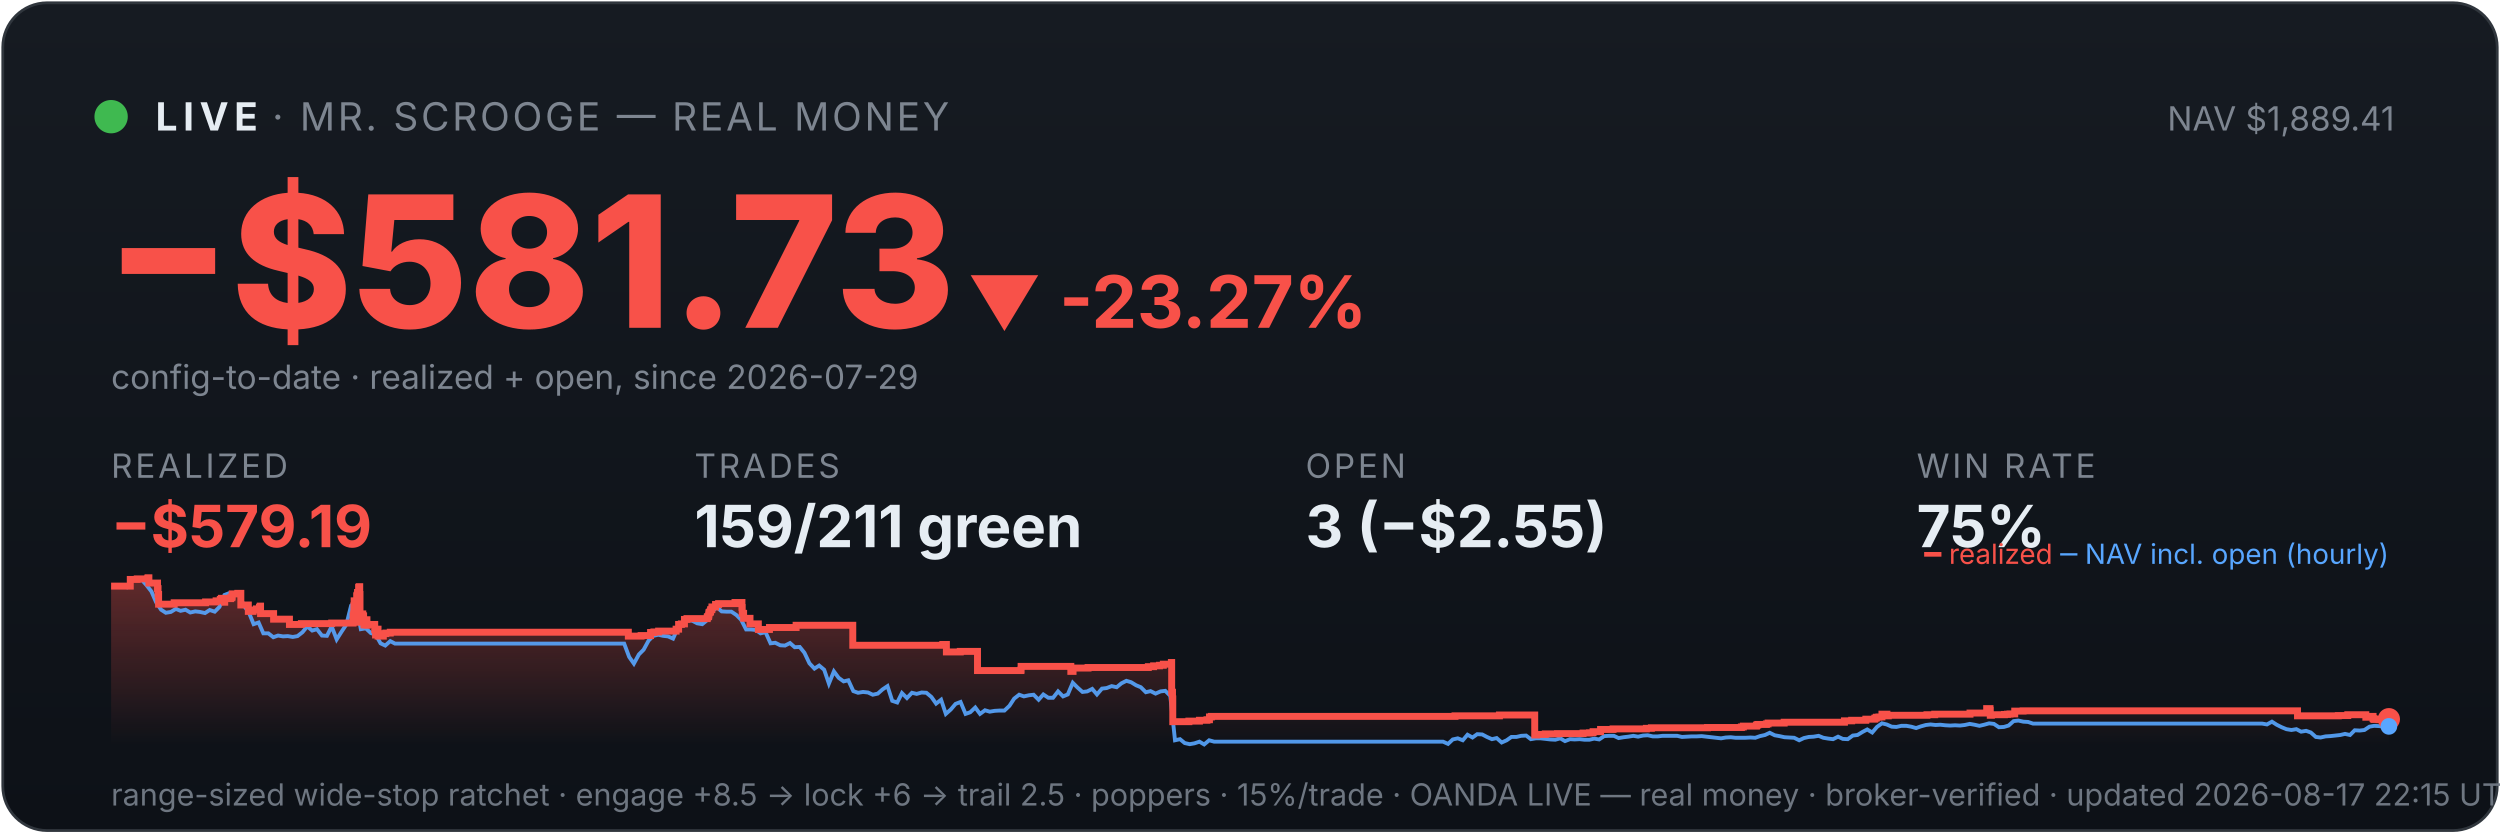
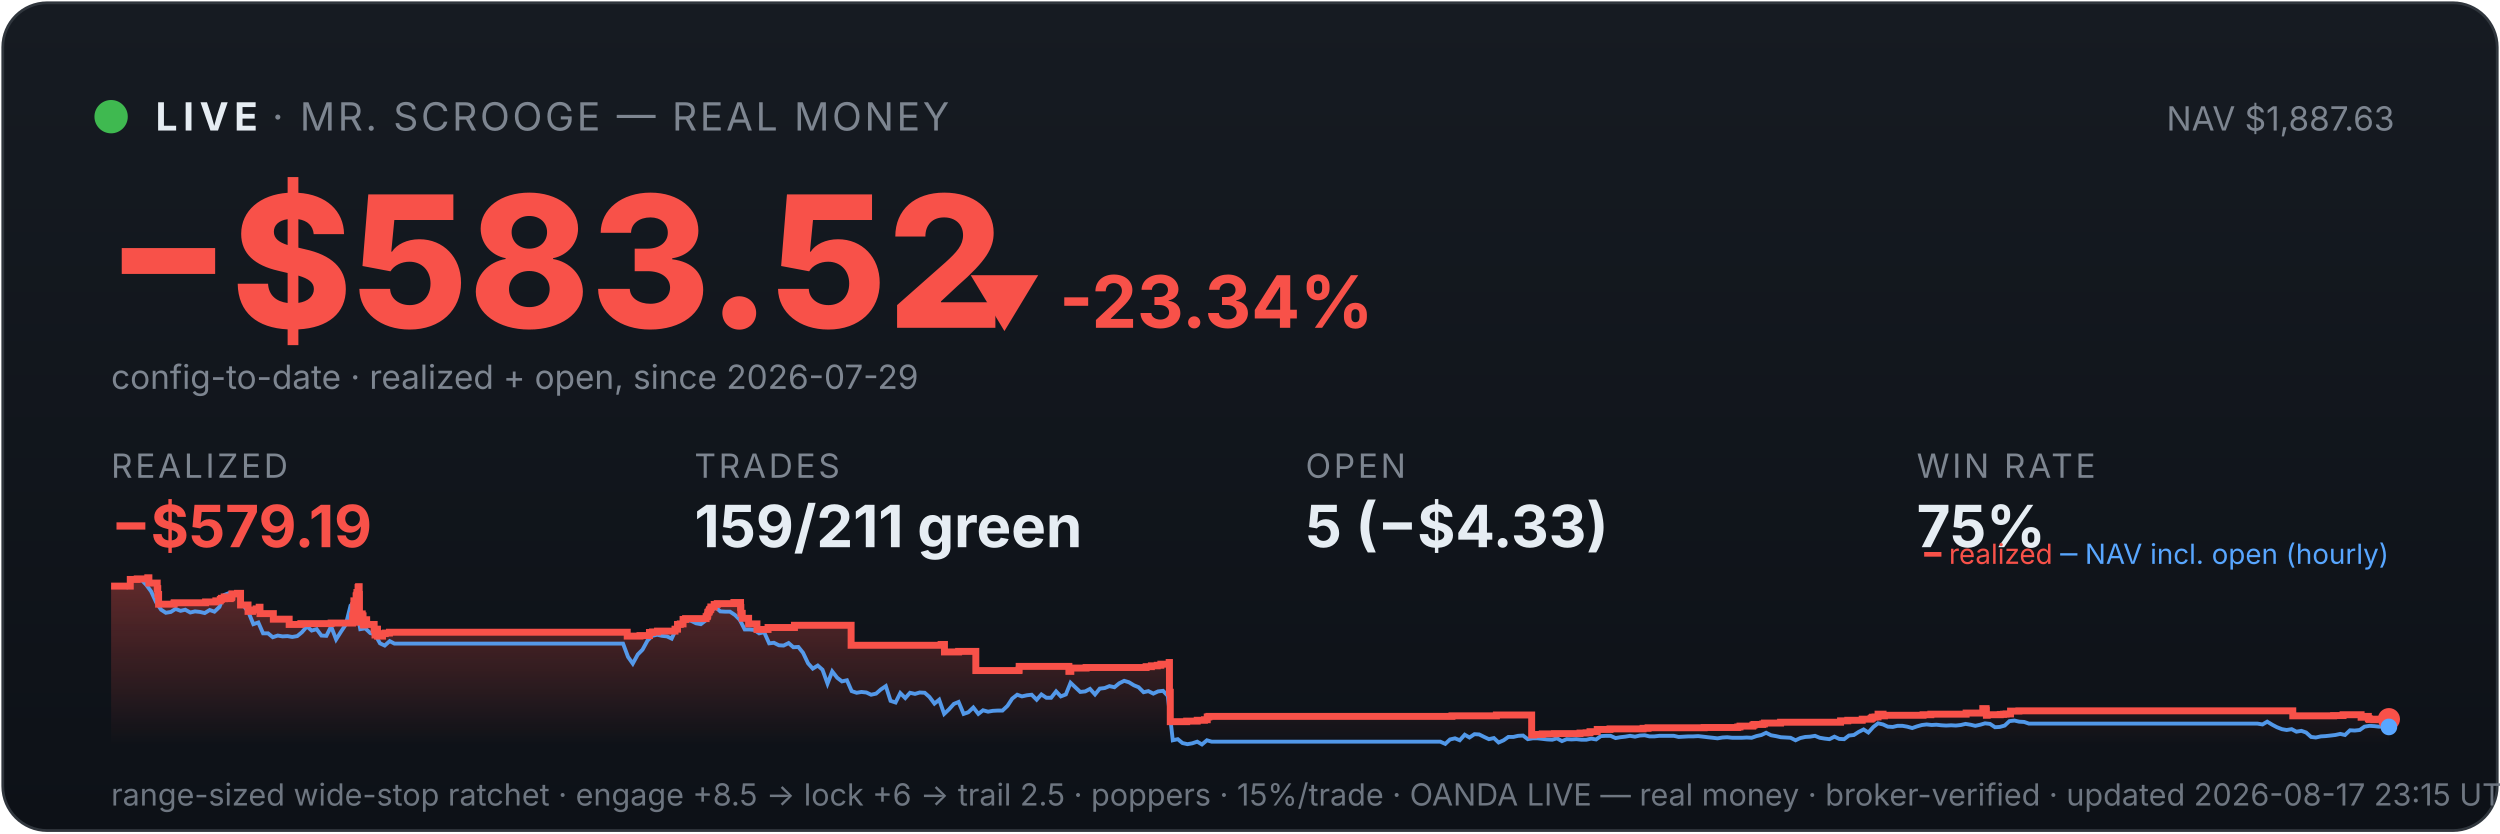
<svg xmlns="http://www.w3.org/2000/svg" viewBox="0 0 900 300" width="100%" font-family="system-ui,-apple-system,sans-serif">
  <defs>
    <linearGradient id="bg" x1="0" y1="0" x2="0" y2="1">
      <stop offset="0" stop-color="#161b22" />
      <stop offset="1" stop-color="#0d1117" />
    </linearGradient>
    <linearGradient id="fill" x1="0" y1="0" x2="0" y2="1">
      <stop offset="0" stop-color="#f85149" stop-opacity="0.35" />
      <stop offset="1" stop-color="#f85149" stop-opacity="0" />
    </linearGradient>
  </defs>
  <rect x="1" y="1" width="898" height="298" rx="16" fill="url(#bg)" stroke="#30363d" />
  <circle cx="40" cy="42" r="6" fill="#3fb950" />
  <text x="56" y="47" font-size="14" font-weight="700" fill="#e6edf3" letter-spacing="2">LIVE</text>
  <text x="98" y="47" font-size="14" fill="#7d8590" letter-spacing="1">· MR. SCROOGE — REAL MONEY</text>
-   <text x="862" y="47" font-size="12" fill="#7d8590" text-anchor="end">NAV $1,889.41</text>
-   <text x="38" y="118" font-size="66" font-weight="800" fill="#f85149">−$581.73</text>
-   <text x="348" y="118" font-size="26" font-weight="700" fill="#f85149">▼ -23.27%</text>
+   <text x="862" y="47" font-size="12" fill="#7d8590" text-anchor="end">NAV $1,887.63</text>
+   <text x="38" y="118" font-size="66" font-weight="800" fill="#f85149">−$583.52</text>
+   <text x="348" y="118" font-size="26" font-weight="700" fill="#f85149">▼ -23.34%</text>
  <text x="40" y="140" font-size="12" fill="#7d8590">config-to-date · realized + open, since 2026-07-29</text>
  <text x="40" y="172" font-family="system-ui,-apple-system,sans-serif" font-size="12" fill="#7d8590" letter-spacing="1">REALIZED</text>
  <text x="40" y="197" font-family="system-ui,-apple-system,sans-serif" font-size="21" font-weight="700" fill="#f85149">−$579.19</text>
  <text x="250" y="172" font-family="system-ui,-apple-system,sans-serif" font-size="12" fill="#7d8590" letter-spacing="1">TRADES</text>
  <text x="250" y="197" font-family="system-ui,-apple-system,sans-serif" font-size="21" font-weight="700" fill="#e6edf3">159/211 green</text>
  <text x="470" y="172" font-family="system-ui,-apple-system,sans-serif" font-size="12" fill="#7d8590" letter-spacing="1">OPEN</text>
-   <text x="470" y="197" font-family="system-ui,-apple-system,sans-serif" font-size="21" font-weight="700" fill="#e6edf3">3 (−$2.55)</text>
+   <text x="470" y="197" font-family="system-ui,-apple-system,sans-serif" font-size="21" font-weight="700" fill="#e6edf3">5 (−$4.33)</text>
  <text x="690" y="172" font-family="system-ui,-apple-system,sans-serif" font-size="12" fill="#7d8590" letter-spacing="1">WIN RATE</text>
  <text x="690" y="197" font-family="system-ui,-apple-system,sans-serif" font-size="21" font-weight="700" fill="#e6edf3">75%</text>
-   <polygon points="40,268 40.0,211.0 46.9,211.0 46.9,208.6 49.4,208.6 49.4,208.4 53.2,208.4 53.2,208.2 53.3,208.2 53.3,208.0 53.6,208.0 53.6,209.9 56.7,209.9 56.7,211.9 56.9,211.9 56.9,214.0 57.1,214.0 57.1,215.8 57.1,215.8 57.1,217.5 62.7,217.5 62.7,217.3 62.7,217.3 62.7,217.0 74.0,217.0 74.0,216.7 77.8,216.7 77.8,216.3 79.3,216.3 79.3,215.8 79.7,215.8 79.7,215.4 80.8,215.4 80.8,214.9 80.8,214.9 80.8,216.8 80.9,216.8 80.9,215.5 83.0,215.5 83.0,215.2 83.5,215.2 83.5,214.7 83.6,214.7 83.6,213.8 85.6,213.8 85.6,213.6 86.7,213.6 86.7,215.5 86.7,215.5 86.7,217.8 89.4,217.8 89.4,220.1 91.1,220.1 91.1,219.6 92.3,219.6 92.3,219.2 93.4,219.2 93.4,218.6 93.7,218.6 93.7,218.2 93.8,218.2 93.8,220.9 98.5,220.9 98.5,222.9 104.2,222.9 104.2,224.8 108.5,224.8 108.5,224.5 119.4,224.5 119.4,224.3 127.1,224.3 127.1,223.1 127.1,223.1 127.1,222.7 127.1,222.7 127.1,221.7 127.3,221.7 127.3,221.0 127.4,221.0 127.4,218.0 127.5,218.0 127.5,216.3 128.4,216.3 128.4,215.3 128.4,215.3 128.4,214.5 128.6,214.5 128.6,214.2 128.7,214.2 128.7,213.3 129.1,213.3 129.1,212.2 129.1,212.2 129.1,211.5 129.3,211.5 129.3,211.2 129.5,211.2 129.5,214.0 129.6,214.0 129.6,217.3 129.6,217.3 129.6,220.6 129.6,220.6 129.6,224.0 129.9,224.0 129.9,222.0 129.9,222.0 129.9,221.7 130.3,221.7 130.3,221.5 130.4,221.5 130.4,221.0 130.6,221.0 130.6,222.9 130.6,222.9 130.6,221.8 130.7,221.8 130.7,221.7 130.9,221.7 130.9,221.3 130.9,221.3 130.9,223.3 131.0,223.3 131.0,225.2 131.0,225.2 131.0,224.9 131.2,224.9 131.2,225.0 131.3,225.0 131.3,224.7 131.3,224.7 131.3,224.3 131.5,224.3 131.5,223.6 131.5,223.6 131.5,223.4 131.6,223.4 131.6,223.1 132.1,223.1 132.1,225.1 132.2,225.1 132.2,224.8 134.9,224.8 134.9,226.7 135.2,226.7 135.2,228.6 135.3,228.6 135.3,227.6 135.4,227.6 135.4,226.9 135.6,226.9 135.6,226.5 136.1,226.5 136.1,229.0 138.0,229.0 138.0,228.1 138.9,228.1 138.9,227.9 140.5,227.9 140.5,227.6 226.2,227.6 226.2,229.0 230.8,229.0 230.8,228.8 234.2,228.8 234.2,227.7 235.4,227.7 235.4,227.5 237.1,227.5 237.1,227.2 243.4,227.2 243.4,226.7 243.4,226.7 243.4,226.5 244.3,226.5 244.3,224.8 245.3,224.8 245.3,224.6 246.4,224.6 246.4,223.0 247.3,223.0 247.3,222.7 254.6,222.7 254.6,222.2 254.7,222.2 254.7,222.0 255.1,222.0 255.1,221.7 255.1,221.7 255.1,221.4 255.2,221.4 255.2,220.6 255.4,220.6 255.4,220.4 255.7,220.4 255.7,220.2 255.8,220.2 255.8,219.9 255.8,219.9 255.8,219.5 256.2,219.5 256.2,219.3 256.3,219.3 256.3,218.8 256.3,218.8 256.3,218.5 257.6,218.5 257.6,218.3 257.6,218.3 257.6,217.8 257.6,217.8 257.6,217.6 258.7,217.6 258.7,217.3 264.6,217.3 264.6,216.9 267.1,216.9 267.1,218.9 267.1,218.9 267.1,218.7 267.2,218.7 267.2,220.8 267.7,220.8 267.7,222.6 270.0,222.6 270.0,224.6 273.0,224.6 273.0,226.6 277.0,226.6 277.0,225.9 286.6,225.9 286.6,225.1 307.0,225.1 307.0,232.3 339.4,232.3 339.4,232.0 340.7,232.0 340.7,234.7 345.7,234.7 345.7,234.5 351.9,234.5 351.9,241.4 367.5,241.4 367.5,241.2 367.6,241.2 367.6,239.9 385.5,239.9 385.5,241.7 386.3,241.7 386.3,240.5 391.7,240.5 391.7,240.3 413.4,240.3 413.4,240.0 415.3,240.0 415.3,239.7 417.4,239.7 417.4,239.5 418.8,239.5 418.8,239.1 421.7,239.1 421.7,238.5 421.8,238.5 421.8,241.1 421.8,241.1 421.8,249.2 422.1,249.2 422.1,251.6 422.2,251.6 422.2,259.8 428.0,259.8 428.0,259.6 431.8,259.6 431.8,259.3 434.5,259.3 434.5,259.1 435.4,259.1 435.4,258.5 435.4,258.5 435.4,258.1 436.1,258.1 436.1,257.9 523.8,257.9 523.8,257.7 539.8,257.7 539.8,257.4 552.5,257.4 552.5,261.9 552.5,261.9 552.5,262.5 552.5,262.5 552.5,263.2 552.5,263.2 552.5,263.5 552.5,263.5 552.5,263.6 552.5,263.6 552.5,264.6 553.2,264.6 553.2,264.4 556.3,264.4 556.3,264.2 560.7,264.2 560.7,264.1 569.9,264.1 569.9,263.9 572.2,263.9 572.2,263.8 573.5,263.8 573.5,263.4 576.2,263.4 576.2,262.6 580.7,262.6 580.7,262.5 580.7,262.5 580.7,262.4 592.7,262.4 592.7,262.2 594.5,262.2 594.5,262.0 614.7,262.0 614.7,261.9 626.9,261.9 626.9,261.7 627.6,261.7 627.6,261.4 632.3,261.4 632.3,261.2 632.4,261.2 632.4,261.0 632.8,261.0 632.8,260.8 635.9,260.8 635.9,260.6 636.5,260.6 636.5,260.3 642.3,260.3 642.3,260.0 664.0,260.0 664.0,259.5 666.6,259.5 666.6,259.3 671.7,259.3 671.7,258.9 674.8,258.9 674.8,258.8 675.0,258.8 675.0,258.5 675.5,258.5 675.5,258.2 676.4,258.2 676.4,258.1 677.5,258.1 677.5,257.4 677.5,257.4 677.5,257.1 679.3,257.1 679.3,257.7 679.8,257.7 679.8,257.5 693.7,257.5 693.7,257.3 696.5,257.3 696.5,257.1 709.2,257.1 709.2,256.7 715.2,256.7 715.2,256.1 715.2,256.1 715.2,255.5 715.2,255.5 715.2,255.1 716.4,255.1 716.4,255.7 716.5,255.7 716.5,257.5 716.9,257.5 716.9,257.4 716.9,257.4 716.9,257.3 721.6,257.3 721.6,257.2 722.3,257.2 722.3,257.2 722.7,257.2 722.7,257.1 723.6,257.1 723.6,257.0 725.3,257.0 725.3,256.4 725.3,256.4 725.3,256.3 725.3,256.3 725.3,256.1 725.3,256.1 725.3,256.0 725.3,256.0 725.3,256.0 728.3,256.0 728.3,255.9 827.1,255.9 827.1,257.7 838.9,257.7 838.9,257.7 841.8,257.7 841.8,257.6 845.2,257.6 845.2,257.3 851.7,257.3 851.7,258.2 852.1,258.2 852.1,258.1 853.0,258.1 853.0,257.9 854.3,257.9 854.3,258.7 854.6,258.7 854.6,259.0 856.4,259.0 856.4,259.1 856.8,259.1 856.8,259.0 856.8,259.0 856.8,258.9 860.0,258.9 860.0,258.9 860,268" fill="url(#fill)" />
-   <polyline points="40.4,211.0 40.4,211.0 42.2,211.0 42.5,211.0 43.9,211.1 45.7,211.4 47.5,208.7 49.2,208.2 51.0,208.7 52.7,210.6 54.5,212.9 56.2,216.8 58.0,219.5 59.7,220.6 61.5,220.3 63.3,219.2 65.0,219.9 66.8,219.5 68.5,220.5 70.3,220.1 72.0,220.3 73.8,220.7 75.5,219.6 77.3,220.2 79.0,218.5 80.8,214.2 82.6,213.5 84.3,214.3 86.1,214.1 87.8,218.0 89.6,220.5 91.3,224.7 93.1,224.1 94.8,228.0 96.6,228.0 98.4,229.4 100.1,228.8 101.9,229.1 103.6,229.0 105.4,229.3 107.1,229.0 108.9,227.6 110.6,225.5 112.4,227.0 114.1,226.5 115.9,228.8 117.7,228.9 119.4,225.5 121.2,230.2 122.9,227.5 124.7,224.8 126.4,218.0 127.7,216.8 128.2,217.5 129.9,226.5 131.7,226.2 133.5,227.9 135.2,228.4 137.0,231.6 138.7,232.4 140.5,230.8 142.2,231.7 144.0,231.7 145.7,231.7 147.5,231.7 149.2,231.7 151.0,231.7 152.8,231.7 154.5,231.7 156.3,231.7 158.0,231.7 159.8,231.7 161.5,231.7 163.3,231.7 165.0,231.7 166.8,231.7 168.6,231.7 170.3,231.7 172.1,231.7 173.8,231.7 175.6,231.7 177.3,231.7 179.1,231.7 180.8,231.7 182.6,231.7 184.3,231.7 186.1,231.7 187.9,231.7 189.6,231.7 191.4,231.7 193.1,231.7 194.9,231.7 196.6,231.7 198.4,231.7 200.1,231.7 201.9,231.7 203.6,231.7 205.4,231.7 207.2,231.7 208.9,231.7 210.7,231.7 212.4,231.7 214.2,231.7 215.9,231.7 217.7,231.7 219.4,231.7 221.2,231.7 223.0,231.7 224.7,231.7 226.5,236.5 228.2,238.9 230.0,235.6 231.7,233.9 233.5,230.6 235.2,228.9 237.0,228.5 238.7,228.9 240.5,229.1 242.3,229.9 244.0,226.1 245.8,223.9 247.5,223.2 249.3,223.5 251.0,224.4 252.8,224.7 254.5,223.3 256.3,220.1 258.1,218.6 259.8,220.1 261.6,220.2 263.3,220.2 265.1,221.4 266.8,223.1 268.6,226.6 270.3,226.6 272.1,226.8 273.8,228.0 275.6,227.6 277.4,231.6 279.1,231.4 280.9,232.3 282.6,232.4 284.4,231.5 286.1,233.0 287.9,232.9 289.6,235.0 291.4,238.8 293.2,240.7 294.9,239.6 296.7,241.1 298.4,246.1 300.2,241.7 301.9,244.0 303.7,245.3 305.4,244.9 307.2,248.8 308.9,249.4 310.7,249.1 312.5,249.3 314.2,250.1 316.0,249.7 317.7,248.2 319.5,247.0 321.2,252.3 323.0,252.9 324.7,249.5 326.5,251.3 328.3,249.4 330.0,249.8 331.8,249.3 333.5,249.4 335.3,250.9 337.0,253.3 338.8,251.9 340.5,257.0 342.3,255.4 344.0,253.4 345.8,252.7 347.6,257.0 349.3,256.4 351.1,254.7 352.8,257.0 354.6,255.7 356.3,256.2 358.1,255.9 359.8,255.8 361.6,255.8 363.4,254.1 365.1,251.5 366.9,250.1 368.6,250.7 370.4,250.3 372.1,250.1 373.9,251.9 375.6,250.0 377.4,251.2 379.1,251.2 380.9,248.9 382.7,250.7 384.4,250.0 386.2,245.8 387.9,247.5 389.7,249.1 391.4,248.9 393.2,248.0 394.9,250.0 396.7,247.9 398.4,247.7 400.2,247.0 402.0,247.4 403.7,246.0 405.5,245.1 407.2,245.6 409.0,246.7 410.7,247.4 412.5,249.2 414.2,248.8 416.0,249.7 417.8,248.9 419.5,248.7 421.3,250.5 423.0,266.5 424.8,266.1 426.5,267.5 428.3,267.9 430.0,267.6 431.8,267.0 433.5,268.0 435.3,266.5 437.1,267.0 438.8,267.0 440.6,267.0 442.3,267.0 444.1,267.0 445.8,267.0 447.6,267.0 449.3,267.0 451.1,267.0 452.9,267.0 454.6,267.0 456.4,267.0 458.1,267.0 459.9,267.0 461.6,267.0 463.4,267.0 465.1,267.0 466.9,267.0 468.6,267.0 470.4,267.0 472.2,267.0 473.9,267.0 475.7,267.0 477.4,267.0 479.2,267.0 480.9,267.0 482.7,267.0 484.4,267.0 486.2,267.0 488.0,267.0 489.7,267.0 491.5,267.0 493.2,267.0 495.0,267.0 496.7,267.0 498.5,267.0 500.2,267.0 502.0,267.0 503.7,267.0 505.5,267.0 507.3,267.0 509.0,267.0 510.8,267.0 512.5,267.0 514.3,267.0 516.0,267.0 517.8,267.0 519.5,267.0 521.3,267.8 523.0,266.2 524.8,265.8 526.6,266.5 528.3,264.5 530.1,265.5 531.8,264.3 533.6,264.4 535.3,265.3 537.1,266.1 538.8,265.7 540.6,267.3 542.4,266.5 544.1,265.3 545.9,265.3 547.6,264.9 549.4,264.8 551.1,266.1 552.9,265.8 554.6,265.8 556.4,266.0 558.1,266.2 559.9,266.3 561.7,265.8 563.4,266.8 565.2,266.1 566.9,266.2 568.7,266.1 570.4,266.3 572.2,266.3 573.9,265.9 575.7,266.2 577.5,265.0 579.2,264.9 581.0,264.9 582.7,265.7 584.5,265.4 586.2,265.2 588.0,264.9 589.7,265.2 591.5,264.8 593.2,264.7 595.0,265.1 596.8,265.1 598.5,264.9 600.3,264.9 602.0,264.9 603.8,264.9 605.5,265.3 607.3,265.2 609.0,265.1 610.8,265.1 612.6,265.0 614.3,265.2 616.1,265.4 617.8,265.6 619.6,265.8 621.3,265.5 623.1,265.4 624.8,265.6 626.6,265.6 628.3,265.6 630.1,265.5 631.9,265.6 633.6,265.0 635.4,264.6 637.1,263.8 638.9,264.7 640.6,265.0 642.4,265.4 644.1,265.5 645.9,265.6 647.7,266.5 649.4,265.7 651.2,265.3 652.9,265.2 654.7,264.9 656.4,265.6 658.2,265.9 659.9,266.1 661.7,265.2 663.4,266.0 665.2,266.1 667.0,264.8 668.7,264.6 670.5,263.5 672.2,262.6 674.0,263.7 675.7,261.7 677.5,260.4 679.2,260.8 681.0,261.6 682.7,261.7 684.5,261.3 686.3,261.3 688.0,261.6 689.8,262.1 691.5,261.5 693.3,261.0 695.0,260.8 696.8,261.0 698.5,260.9 700.3,261.1 702.1,261.2 703.8,261.1 705.6,261.2 707.3,261.0 709.1,260.6 710.8,260.9 712.6,261.3 714.3,260.9 716.1,260.4 717.8,260.6 719.6,261.8 721.4,261.7 723.1,261.2 724.9,259.6 726.6,259.4 728.4,259.8 730.1,259.9 731.9,260.5 733.6,260.5 735.4,260.5 737.2,260.5 738.9,260.5 740.7,260.5 742.4,260.5 744.2,260.5 745.9,260.5 747.7,260.5 749.4,260.5 751.2,260.5 752.9,260.5 754.7,260.5 756.5,260.5 758.2,260.5 760.0,260.5 761.7,260.5 763.5,260.5 765.2,260.5 767.0,260.5 768.7,260.5 770.5,260.5 772.3,260.5 774.0,260.5 775.8,260.5 777.5,260.5 779.3,260.5 781.0,260.5 782.8,260.5 784.5,260.5 786.3,260.5 788.0,260.5 789.8,260.5 791.6,260.5 793.3,260.5 795.1,260.5 796.8,260.5 798.6,260.5 800.3,260.5 802.1,260.5 803.8,260.5 805.6,260.5 807.4,260.5 809.1,260.5 810.9,260.5 812.6,260.5 814.4,260.5 816.1,260.8 817.9,259.8 819.6,260.9 821.4,261.8 823.1,262.5 824.9,262.8 826.7,262.5 828.4,263.4 830.2,263.1 831.9,263.7 833.7,265.3 835.4,265.5 837.2,265.1 838.9,265.0 840.7,264.8 842.5,264.6 844.2,264.2 846.0,264.6 847.7,262.9 849.5,263.0 851.2,262.8 853.0,261.6 854.7,261.3 856.5,261.4 858.2,261.6 860.0,261.5" fill="none" stroke="#58a6ff" stroke-width="1.4" opacity="0.9" />
-   <polyline points="40.0,211.0 46.9,211.0 46.9,208.6 49.4,208.6 49.4,208.4 53.2,208.4 53.2,208.2 53.3,208.2 53.3,208.0 53.6,208.0 53.6,209.9 56.7,209.9 56.7,211.9 56.9,211.9 56.9,214.0 57.1,214.0 57.1,215.8 57.1,215.8 57.1,217.5 62.7,217.5 62.7,217.3 62.7,217.3 62.7,217.0 74.0,217.0 74.0,216.7 77.8,216.7 77.8,216.3 79.3,216.3 79.3,215.8 79.7,215.8 79.7,215.4 80.8,215.4 80.8,214.9 80.8,214.9 80.8,216.8 80.9,216.8 80.9,215.5 83.0,215.5 83.0,215.2 83.5,215.2 83.5,214.7 83.6,214.7 83.6,213.8 85.6,213.8 85.6,213.6 86.7,213.6 86.7,215.5 86.7,215.5 86.7,217.8 89.4,217.8 89.4,220.1 91.1,220.1 91.1,219.6 92.3,219.6 92.3,219.2 93.4,219.2 93.4,218.6 93.7,218.6 93.7,218.2 93.8,218.2 93.8,220.9 98.5,220.9 98.5,222.9 104.2,222.9 104.2,224.8 108.5,224.8 108.5,224.5 119.4,224.5 119.4,224.3 127.1,224.3 127.1,223.1 127.1,223.1 127.1,222.7 127.1,222.7 127.1,221.7 127.3,221.7 127.3,221.0 127.4,221.0 127.4,218.0 127.5,218.0 127.5,216.3 128.4,216.3 128.4,215.3 128.4,215.3 128.4,214.5 128.6,214.5 128.6,214.2 128.7,214.2 128.7,213.3 129.1,213.3 129.1,212.2 129.1,212.2 129.1,211.5 129.3,211.5 129.3,211.2 129.5,211.2 129.5,214.0 129.6,214.0 129.6,217.3 129.6,217.3 129.6,220.6 129.6,220.6 129.6,224.0 129.9,224.0 129.9,222.0 129.9,222.0 129.9,221.7 130.3,221.7 130.3,221.5 130.4,221.5 130.4,221.0 130.6,221.0 130.6,222.9 130.6,222.9 130.6,221.8 130.7,221.8 130.7,221.7 130.9,221.7 130.9,221.3 130.9,221.3 130.9,223.3 131.0,223.3 131.0,225.2 131.0,225.2 131.0,224.9 131.2,224.9 131.2,225.0 131.3,225.0 131.3,224.7 131.3,224.7 131.3,224.3 131.5,224.3 131.5,223.6 131.5,223.6 131.5,223.4 131.6,223.4 131.6,223.1 132.1,223.1 132.1,225.1 132.2,225.1 132.2,224.8 134.9,224.8 134.9,226.7 135.2,226.7 135.2,228.6 135.3,228.6 135.3,227.6 135.4,227.6 135.4,226.9 135.6,226.9 135.6,226.5 136.1,226.5 136.1,229.0 138.0,229.0 138.0,228.1 138.9,228.1 138.9,227.9 140.5,227.9 140.5,227.6 226.2,227.6 226.2,229.0 230.8,229.0 230.8,228.8 234.2,228.8 234.2,227.7 235.4,227.7 235.4,227.5 237.1,227.5 237.1,227.2 243.4,227.2 243.4,226.7 243.4,226.7 243.4,226.5 244.3,226.5 244.3,224.8 245.3,224.8 245.3,224.6 246.4,224.6 246.4,223.0 247.3,223.0 247.3,222.7 254.6,222.7 254.6,222.2 254.7,222.2 254.7,222.0 255.1,222.0 255.1,221.7 255.1,221.7 255.1,221.4 255.2,221.4 255.2,220.6 255.4,220.6 255.4,220.4 255.7,220.4 255.7,220.2 255.8,220.2 255.8,219.9 255.8,219.9 255.8,219.5 256.2,219.5 256.2,219.3 256.3,219.3 256.3,218.8 256.3,218.8 256.3,218.5 257.6,218.5 257.6,218.3 257.6,218.3 257.6,217.8 257.6,217.8 257.6,217.6 258.7,217.6 258.7,217.3 264.6,217.3 264.6,216.9 267.1,216.9 267.1,218.9 267.1,218.9 267.1,218.7 267.2,218.7 267.2,220.8 267.7,220.8 267.7,222.6 270.0,222.6 270.0,224.6 273.0,224.6 273.0,226.6 277.0,226.6 277.0,225.9 286.6,225.9 286.6,225.1 307.0,225.1 307.0,232.3 339.4,232.3 339.4,232.0 340.7,232.0 340.7,234.7 345.7,234.7 345.7,234.5 351.9,234.5 351.9,241.4 367.5,241.4 367.5,241.2 367.6,241.2 367.6,239.9 385.5,239.9 385.5,241.7 386.3,241.7 386.3,240.5 391.7,240.5 391.7,240.3 413.4,240.3 413.4,240.0 415.3,240.0 415.3,239.7 417.4,239.7 417.4,239.5 418.8,239.5 418.8,239.1 421.7,239.1 421.7,238.5 421.8,238.5 421.8,241.1 421.8,241.1 421.8,249.2 422.1,249.2 422.1,251.6 422.2,251.6 422.2,259.8 428.0,259.8 428.0,259.6 431.8,259.6 431.8,259.3 434.5,259.3 434.5,259.1 435.4,259.1 435.4,258.5 435.4,258.5 435.4,258.1 436.1,258.1 436.1,257.9 523.8,257.9 523.8,257.7 539.8,257.7 539.8,257.4 552.5,257.4 552.5,261.9 552.5,261.9 552.5,262.5 552.5,262.5 552.5,263.2 552.5,263.2 552.5,263.5 552.5,263.5 552.5,263.6 552.5,263.6 552.5,264.6 553.2,264.6 553.2,264.4 556.3,264.4 556.3,264.2 560.7,264.2 560.7,264.1 569.9,264.1 569.9,263.9 572.2,263.9 572.2,263.8 573.5,263.8 573.5,263.4 576.2,263.4 576.2,262.6 580.7,262.6 580.7,262.5 580.7,262.5 580.7,262.4 592.7,262.4 592.7,262.2 594.5,262.2 594.5,262.0 614.7,262.0 614.7,261.9 626.9,261.9 626.9,261.7 627.6,261.7 627.6,261.4 632.3,261.4 632.3,261.2 632.4,261.2 632.4,261.0 632.8,261.0 632.8,260.8 635.9,260.8 635.9,260.6 636.5,260.6 636.5,260.3 642.3,260.3 642.3,260.0 664.0,260.0 664.0,259.5 666.6,259.5 666.6,259.3 671.7,259.3 671.7,258.9 674.8,258.9 674.8,258.8 675.0,258.8 675.0,258.5 675.5,258.5 675.5,258.2 676.4,258.2 676.4,258.1 677.5,258.1 677.5,257.4 677.5,257.4 677.5,257.1 679.3,257.1 679.3,257.7 679.8,257.7 679.8,257.5 693.7,257.5 693.7,257.3 696.5,257.3 696.5,257.1 709.2,257.1 709.2,256.7 715.2,256.7 715.2,256.1 715.2,256.1 715.2,255.5 715.2,255.5 715.2,255.1 716.4,255.1 716.4,255.7 716.5,255.7 716.5,257.5 716.9,257.5 716.9,257.4 716.9,257.4 716.9,257.3 721.6,257.3 721.6,257.2 722.3,257.2 722.3,257.2 722.7,257.2 722.7,257.1 723.6,257.1 723.6,257.0 725.3,257.0 725.3,256.4 725.3,256.4 725.3,256.3 725.3,256.3 725.3,256.1 725.3,256.1 725.3,256.0 725.3,256.0 725.3,256.0 728.3,256.0 728.3,255.9 827.1,255.9 827.1,257.7 838.9,257.7 838.9,257.7 841.8,257.7 841.8,257.6 845.2,257.6 845.2,257.3 851.7,257.3 851.7,258.2 852.1,258.2 852.1,258.1 853.0,258.1 853.0,257.9 854.3,257.9 854.3,258.7 854.6,258.7 854.6,259.0 856.4,259.0 856.4,259.1 856.8,259.1 856.8,259.0 856.8,259.0 856.8,258.9 860.0,258.9 860.0,258.9" fill="none" stroke="#f85149" stroke-width="2.5" />
+   <polygon points="40,268 40.0,211.0 46.9,211.0 46.9,208.6 49.4,208.6 49.4,208.4 53.2,208.4 53.2,208.2 53.2,208.2 53.2,208.0 53.6,208.0 53.6,209.9 56.6,209.9 56.6,211.9 56.8,211.9 56.8,214.0 57.1,214.0 57.1,215.8 57.1,215.8 57.1,217.5 62.6,217.5 62.6,217.3 62.7,217.3 62.7,217.0 74.0,217.0 74.0,216.7 77.7,216.7 77.7,216.3 79.3,216.3 79.3,215.8 79.7,215.8 79.7,215.4 80.7,215.4 80.7,214.9 80.8,214.9 80.8,216.8 80.8,216.8 80.8,215.5 82.9,215.5 82.9,215.2 83.4,215.2 83.4,214.7 83.5,214.7 83.5,213.8 85.5,213.8 85.5,213.6 86.6,213.6 86.6,215.5 86.6,215.5 86.6,217.8 89.3,217.8 89.3,220.1 90.9,220.1 90.9,219.6 92.2,219.6 92.2,219.2 93.3,219.2 93.3,218.6 93.6,218.6 93.6,218.2 93.6,218.2 93.6,220.9 98.4,220.9 98.4,222.9 104.1,222.9 104.1,224.8 108.3,224.8 108.3,224.5 119.2,224.5 119.2,224.3 126.9,224.3 126.9,223.1 126.9,223.1 126.9,222.7 126.9,222.7 126.9,221.7 127.2,221.7 127.2,221.0 127.3,221.0 127.3,218.0 127.4,218.0 127.4,216.3 128.2,216.3 128.2,215.3 128.2,215.3 128.2,214.5 128.4,214.5 128.4,214.2 128.5,214.2 128.5,213.3 128.9,213.3 128.9,212.2 128.9,212.2 128.9,211.5 129.1,211.5 129.1,211.2 129.3,211.2 129.3,214.0 129.4,214.0 129.4,217.3 129.4,217.3 129.4,220.6 129.4,220.6 129.4,224.0 129.7,224.0 129.7,222.0 129.7,222.0 129.7,221.7 130.1,221.7 130.1,221.5 130.2,221.5 130.2,221.0 130.4,221.0 130.4,222.9 130.4,222.9 130.4,221.8 130.5,221.8 130.5,221.7 130.7,221.7 130.7,221.3 130.7,221.3 130.7,223.3 130.8,223.3 130.8,225.2 130.8,225.2 130.8,224.9 131.0,224.9 131.0,225.0 131.1,225.0 131.1,224.7 131.1,224.7 131.1,224.3 131.3,224.3 131.3,223.6 131.3,223.6 131.3,223.4 131.4,223.4 131.4,223.1 132.0,223.1 132.0,225.1 132.0,225.1 132.0,224.8 134.7,224.8 134.7,226.7 135.0,226.7 135.0,228.6 135.1,228.6 135.1,227.6 135.2,227.6 135.2,226.9 135.4,226.9 135.4,226.5 135.9,226.5 135.9,229.0 137.7,229.0 137.7,228.1 138.7,228.1 138.7,227.9 140.2,227.9 140.2,227.6 225.8,227.6 225.8,229.0 230.4,229.0 230.4,228.8 233.8,228.8 233.8,227.7 234.9,227.7 234.9,227.5 236.7,227.5 236.7,227.2 243.0,227.2 243.0,226.7 243.0,226.7 243.0,226.5 243.9,226.5 243.9,224.8 244.9,224.8 244.9,224.6 245.9,224.6 245.9,223.0 246.8,223.0 246.8,222.7 254.2,222.7 254.2,222.2 254.2,222.2 254.2,222.0 254.6,222.0 254.6,221.7 254.7,221.7 254.7,221.4 254.8,221.4 254.8,220.6 254.9,220.6 254.9,220.4 255.2,220.4 255.2,220.2 255.3,220.2 255.3,219.9 255.4,219.9 255.4,219.5 255.7,219.5 255.7,219.3 255.9,219.3 255.9,218.8 255.9,218.8 255.9,218.5 257.1,218.5 257.1,218.3 257.1,218.3 257.1,217.8 257.1,217.8 257.1,217.6 258.2,217.6 258.2,217.3 264.2,217.3 264.2,216.9 266.6,216.9 266.6,218.9 266.6,218.9 266.6,218.7 266.7,218.7 266.7,220.8 267.2,220.8 267.2,222.6 269.5,222.6 269.5,224.6 272.5,224.6 272.5,226.6 276.5,226.6 276.5,225.9 286.0,225.9 286.0,225.1 306.4,225.1 306.4,232.3 338.8,232.3 338.8,232.0 340.0,232.0 340.0,234.7 345.1,234.7 345.1,234.5 351.3,234.5 351.3,241.4 366.8,241.4 366.8,241.2 366.9,241.2 366.9,239.9 384.8,239.9 384.8,241.7 385.5,241.7 385.5,240.5 391.0,240.5 391.0,240.3 412.6,240.3 412.6,240.0 414.5,240.0 414.5,239.7 416.6,239.7 416.6,239.5 417.9,239.5 417.9,239.1 420.9,239.1 420.9,238.5 421.0,238.5 421.0,241.1 421.0,241.1 421.0,249.2 421.3,249.2 421.3,251.6 421.3,251.6 421.3,259.8 427.2,259.8 427.2,259.6 431.0,259.6 431.0,259.3 433.6,259.3 433.6,259.1 434.6,259.1 434.6,258.5 434.6,258.5 434.6,258.1 435.2,258.1 435.2,257.9 522.7,257.9 522.7,257.7 538.7,257.7 538.7,257.4 551.4,257.4 551.4,261.9 551.4,261.9 551.4,262.5 551.4,262.5 551.4,263.2 551.4,263.2 551.4,263.5 551.4,263.5 551.4,263.6 551.4,263.6 551.4,264.6 552.1,264.6 552.1,264.4 555.2,264.4 555.2,264.2 559.6,264.2 559.6,264.1 568.8,264.1 568.8,263.9 571.0,263.9 571.0,263.8 572.4,263.8 572.4,263.4 575.0,263.4 575.0,262.6 579.6,262.6 579.6,262.5 579.6,262.5 579.6,262.4 591.5,262.4 591.5,262.2 593.3,262.2 593.3,262.0 613.5,262.0 613.5,261.9 625.6,261.9 625.6,261.7 626.4,261.7 626.4,261.4 631.0,261.4 631.0,261.2 631.1,261.2 631.1,261.0 631.5,261.0 631.5,260.8 634.6,260.8 634.6,260.6 635.2,260.6 635.2,260.3 641.0,260.3 641.0,260.0 662.6,260.0 662.6,259.5 665.2,259.5 665.2,259.3 670.4,259.3 670.4,258.9 673.4,258.9 673.4,258.8 673.7,258.8 673.7,258.5 674.1,258.5 674.1,258.2 675.0,258.2 675.0,258.1 676.1,258.1 676.1,257.4 676.1,257.4 676.1,257.1 677.9,257.1 677.9,257.7 678.4,257.7 678.4,257.5 692.3,257.5 692.3,257.3 695.1,257.3 695.1,257.1 707.8,257.1 707.8,256.7 713.8,256.7 713.8,256.1 713.8,256.1 713.8,255.5 713.8,255.5 713.8,255.1 715.0,255.1 715.0,255.7 715.1,255.7 715.1,257.5 715.4,257.5 715.4,257.4 715.4,257.4 715.4,257.3 720.1,257.3 720.1,257.2 720.8,257.2 720.8,257.2 721.3,257.2 721.3,257.1 722.2,257.1 722.2,257.0 723.8,257.0 723.8,256.4 723.8,256.4 723.8,256.3 723.8,256.3 723.8,256.1 723.8,256.1 723.8,256.0 723.8,256.0 723.8,256.0 726.8,256.0 726.8,255.9 825.4,255.9 825.4,257.7 837.2,257.7 837.2,257.7 840.1,257.7 840.1,257.6 843.5,257.6 843.5,257.3 850.0,257.3 850.0,258.2 850.4,258.2 850.4,258.1 851.3,258.1 851.3,257.9 852.6,257.9 852.6,258.7 852.9,258.7 852.9,259.0 854.6,259.0 854.6,259.1 855.0,259.1 855.0,259.0 855.0,259.0 855.0,258.9 860.0,258.9 860.0,258.9 860,268" fill="url(#fill)" />
+   <polyline points="40.4,211.0 40.4,211.0 42.2,211.0 42.5,211.0 43.9,211.1 45.7,211.4 47.4,208.7 49.2,208.2 50.9,208.7 52.7,210.6 54.4,212.9 56.2,216.8 58.0,219.5 59.7,220.6 61.5,220.3 63.2,219.2 65.0,219.9 66.7,219.5 68.5,220.5 70.2,220.1 72.0,220.3 73.7,220.7 75.5,219.6 77.2,220.2 79.0,218.5 80.7,214.2 82.5,213.5 84.2,214.3 86.0,214.1 87.7,218.0 89.5,220.5 91.2,224.7 93.0,224.1 94.7,228.0 96.5,228.0 98.2,229.4 100.0,228.8 101.7,229.1 103.5,229.0 105.2,229.3 107.0,229.0 108.7,227.6 110.5,225.5 112.2,227.0 114.0,226.5 115.7,228.8 117.5,228.9 119.2,225.5 121.0,230.2 122.7,227.5 124.5,224.8 126.2,218.0 127.5,216.8 128.0,217.5 129.7,226.5 131.5,226.2 133.3,227.9 135.0,228.4 136.8,231.6 138.5,232.4 140.3,230.8 142.0,231.7 143.8,231.7 145.5,231.7 147.3,231.7 149.0,231.7 150.8,231.7 152.5,231.7 154.3,231.7 156.0,231.7 157.8,231.7 159.5,231.7 161.3,231.7 163.0,231.7 164.8,231.7 166.5,231.7 168.3,231.7 170.0,231.7 171.8,231.7 173.5,231.7 175.3,231.7 177.0,231.7 178.8,231.7 180.5,231.7 182.3,231.7 184.0,231.7 185.8,231.7 187.5,231.7 189.3,231.7 191.0,231.7 192.8,231.7 194.5,231.7 196.3,231.7 198.0,231.7 199.8,231.7 201.5,231.7 203.3,231.7 205.1,231.7 206.8,231.7 208.6,231.7 210.3,231.7 212.1,231.7 213.8,231.7 215.6,231.7 217.3,231.7 219.1,231.7 220.8,231.7 222.6,231.7 224.3,231.7 226.1,236.5 227.8,238.9 229.6,235.6 231.3,233.9 233.1,230.6 234.8,228.9 236.6,228.5 238.3,228.9 240.1,229.1 241.8,229.9 243.6,226.1 245.3,223.9 247.1,223.2 248.8,223.5 250.6,224.4 252.3,224.7 254.1,223.3 255.8,220.1 257.6,218.6 259.3,220.1 261.1,220.2 262.8,220.2 264.6,221.4 266.3,223.1 268.1,226.6 269.8,226.6 271.6,226.8 273.3,228.0 275.1,227.6 276.9,231.6 278.6,231.4 280.4,232.3 282.1,232.4 283.9,231.5 285.6,233.0 287.4,232.9 289.1,235.0 290.9,238.8 292.6,240.7 294.4,239.6 296.1,241.1 297.9,246.1 299.6,241.7 301.4,244.0 303.1,245.3 304.9,244.9 306.6,248.8 308.4,249.4 310.1,249.1 311.9,249.3 313.6,250.1 315.4,249.7 317.1,248.2 318.9,247.0 320.6,252.3 322.4,252.9 324.1,249.5 325.9,251.3 327.6,249.4 329.4,249.8 331.1,249.3 332.9,249.4 334.6,250.9 336.4,253.3 338.1,251.9 339.9,257.0 341.6,255.4 343.4,253.4 345.1,252.7 346.9,257.0 348.6,256.4 350.4,254.7 352.2,257.0 353.9,255.7 355.7,256.2 357.4,255.9 359.2,255.8 360.9,255.8 362.7,254.1 364.4,251.5 366.2,250.1 367.9,250.7 369.7,250.3 371.4,250.1 373.2,251.9 374.9,250.0 376.7,251.2 378.4,251.2 380.2,248.9 381.9,250.7 383.7,250.0 385.4,245.8 387.2,247.5 388.9,249.1 390.7,248.9 392.4,248.0 394.2,250.0 395.9,247.9 397.7,247.7 399.4,247.0 401.2,247.4 402.9,246.0 404.7,245.1 406.4,245.6 408.2,246.7 409.9,247.4 411.7,249.2 413.4,248.8 415.2,249.7 416.9,248.9 418.7,248.7 420.4,250.5 422.2,266.5 424.0,266.1 425.7,267.5 427.5,267.9 429.2,267.6 431.0,267.0 432.7,268.0 434.5,266.5 436.2,267.0 438.0,267.0 439.7,267.0 441.5,267.0 443.2,267.0 445.0,267.0 446.7,267.0 448.5,267.0 450.2,267.0 452.0,267.0 453.7,267.0 455.5,267.0 457.2,267.0 459.0,267.0 460.7,267.0 462.5,267.0 464.2,267.0 466.0,267.0 467.7,267.0 469.5,267.0 471.2,267.0 473.0,267.0 474.7,267.0 476.5,267.0 478.2,267.0 480.0,267.0 481.7,267.0 483.5,267.0 485.2,267.0 487.0,267.0 488.7,267.0 490.5,267.0 492.2,267.0 494.0,267.0 495.8,267.0 497.5,267.0 499.3,267.0 501.0,267.0 502.8,267.0 504.5,267.0 506.3,267.0 508.0,267.0 509.8,267.0 511.5,267.0 513.3,267.0 515.0,267.0 516.8,267.0 518.5,267.0 520.3,267.8 522.0,266.2 523.8,265.8 525.5,266.5 527.3,264.5 529.0,265.5 530.8,264.3 532.5,264.4 534.3,265.3 536.0,266.1 537.8,265.7 539.5,267.3 541.3,266.5 543.0,265.3 544.8,265.3 546.5,264.9 548.3,264.8 550.0,266.1 551.8,265.8 553.5,265.8 555.3,266.0 557.0,266.2 558.8,266.3 560.5,265.8 562.3,266.8 564.0,266.1 565.8,266.2 567.5,266.1 569.3,266.3 571.1,266.3 572.8,265.9 574.6,266.2 576.3,265.0 578.1,264.9 579.8,264.9 581.6,265.7 583.3,265.4 585.1,265.2 586.8,264.9 588.6,265.2 590.3,264.8 592.1,264.7 593.8,265.1 595.6,265.1 597.3,264.9 599.1,264.9 600.8,264.9 602.6,264.9 604.3,265.3 606.1,265.2 607.8,265.1 609.6,265.1 611.3,265.0 613.1,265.2 614.8,265.4 616.6,265.6 618.3,265.8 620.1,265.5 621.8,265.4 623.6,265.6 625.3,265.6 627.1,265.6 628.8,265.5 630.6,265.6 632.3,265.0 634.1,264.6 635.8,263.8 637.6,264.7 639.3,265.0 641.1,265.4 642.9,265.5 644.6,265.6 646.4,266.5 648.1,265.7 649.9,265.3 651.6,265.2 653.4,264.9 655.1,265.6 656.9,265.9 658.6,266.1 660.4,265.2 662.1,266.0 663.9,266.1 665.6,264.8 667.4,264.6 669.1,263.5 670.9,262.6 672.6,263.7 674.4,261.7 676.1,260.4 677.9,260.8 679.6,261.6 681.4,261.7 683.1,261.3 684.9,261.3 686.6,261.6 688.4,262.1 690.1,261.5 691.9,261.0 693.6,260.8 695.4,261.0 697.1,260.9 698.9,261.1 700.6,261.2 702.4,261.1 704.1,261.2 705.9,261.0 707.6,260.6 709.4,260.9 711.1,261.3 712.9,260.9 714.6,260.4 716.4,260.6 718.2,261.8 719.9,261.7 721.7,261.2 723.4,259.6 725.2,259.4 726.9,259.8 728.7,259.9 730.4,260.5 732.2,260.5 733.9,260.5 735.7,260.5 737.4,260.5 739.2,260.5 740.9,260.5 742.7,260.5 744.4,260.5 746.2,260.5 747.9,260.5 749.7,260.5 751.4,260.5 753.2,260.5 754.9,260.5 756.7,260.5 758.4,260.5 760.2,260.5 761.9,260.5 763.7,260.5 765.4,260.5 767.2,260.5 768.9,260.5 770.7,260.5 772.4,260.5 774.2,260.5 775.9,260.5 777.7,260.5 779.4,260.5 781.2,260.5 782.9,260.5 784.7,260.5 786.4,260.5 788.2,260.5 790.0,260.5 791.7,260.5 793.5,260.5 795.2,260.5 797.0,260.5 798.7,260.5 800.5,260.5 802.2,260.5 804.0,260.5 805.7,260.5 807.5,260.5 809.2,260.5 811.0,260.5 812.7,260.5 814.5,260.8 816.2,259.8 818.0,260.9 819.7,261.8 821.5,262.5 823.2,262.8 825.0,262.5 826.7,263.4 828.5,263.1 830.2,263.7 832.0,265.3 833.7,265.5 835.5,265.1 837.2,265.0 839.0,264.8 840.7,264.6 842.5,264.2 844.2,264.6 846.0,262.9 847.7,263.0 849.5,262.8 851.2,261.6 853.0,261.3 854.7,261.4 856.5,261.6 858.2,261.5 860.0,261.7" fill="none" stroke="#58a6ff" stroke-width="1.4" opacity="0.9" />
+   <polyline points="40.0,211.0 46.9,211.0 46.9,208.6 49.4,208.6 49.4,208.4 53.2,208.4 53.2,208.2 53.2,208.2 53.2,208.0 53.6,208.0 53.6,209.9 56.6,209.9 56.6,211.9 56.8,211.9 56.8,214.0 57.1,214.0 57.1,215.8 57.1,215.8 57.1,217.5 62.6,217.5 62.6,217.3 62.7,217.3 62.7,217.0 74.0,217.0 74.0,216.7 77.7,216.7 77.7,216.3 79.3,216.3 79.3,215.8 79.7,215.8 79.7,215.4 80.7,215.4 80.7,214.9 80.8,214.9 80.8,216.8 80.8,216.8 80.8,215.5 82.9,215.5 82.9,215.2 83.4,215.2 83.4,214.7 83.5,214.7 83.5,213.8 85.5,213.8 85.5,213.6 86.6,213.6 86.6,215.5 86.6,215.5 86.6,217.8 89.3,217.8 89.3,220.1 90.9,220.1 90.9,219.6 92.2,219.6 92.2,219.2 93.3,219.2 93.3,218.6 93.6,218.6 93.6,218.2 93.6,218.2 93.6,220.9 98.4,220.9 98.4,222.9 104.1,222.9 104.1,224.8 108.3,224.8 108.3,224.5 119.2,224.5 119.2,224.3 126.9,224.3 126.9,223.1 126.9,223.1 126.9,222.7 126.9,222.7 126.9,221.7 127.2,221.7 127.2,221.0 127.3,221.0 127.3,218.0 127.4,218.0 127.4,216.3 128.2,216.3 128.2,215.3 128.2,215.3 128.2,214.5 128.4,214.5 128.4,214.2 128.5,214.2 128.5,213.3 128.9,213.3 128.9,212.2 128.9,212.2 128.9,211.5 129.1,211.5 129.1,211.2 129.3,211.2 129.3,214.0 129.4,214.0 129.4,217.3 129.4,217.3 129.4,220.6 129.4,220.6 129.4,224.0 129.7,224.0 129.7,222.0 129.7,222.0 129.7,221.7 130.1,221.7 130.1,221.5 130.2,221.5 130.2,221.0 130.4,221.0 130.4,222.9 130.4,222.9 130.4,221.8 130.5,221.8 130.5,221.7 130.7,221.7 130.7,221.3 130.7,221.3 130.7,223.3 130.8,223.3 130.8,225.2 130.8,225.2 130.8,224.9 131.0,224.9 131.0,225.0 131.1,225.0 131.1,224.7 131.1,224.7 131.1,224.3 131.3,224.3 131.3,223.6 131.3,223.6 131.3,223.4 131.4,223.4 131.4,223.1 132.0,223.1 132.0,225.1 132.0,225.1 132.0,224.8 134.7,224.8 134.7,226.7 135.0,226.7 135.0,228.6 135.1,228.6 135.1,227.6 135.2,227.6 135.2,226.9 135.4,226.9 135.4,226.5 135.9,226.5 135.9,229.0 137.7,229.0 137.7,228.1 138.7,228.1 138.7,227.9 140.2,227.9 140.2,227.6 225.8,227.6 225.8,229.0 230.4,229.0 230.4,228.8 233.8,228.8 233.8,227.7 234.9,227.7 234.9,227.5 236.7,227.5 236.7,227.2 243.0,227.2 243.0,226.7 243.0,226.7 243.0,226.5 243.9,226.5 243.9,224.8 244.9,224.8 244.9,224.6 245.9,224.6 245.9,223.0 246.8,223.0 246.8,222.7 254.2,222.7 254.2,222.2 254.2,222.2 254.2,222.0 254.6,222.0 254.6,221.7 254.7,221.7 254.7,221.4 254.8,221.4 254.8,220.6 254.9,220.6 254.9,220.4 255.2,220.4 255.2,220.2 255.3,220.2 255.3,219.9 255.4,219.9 255.4,219.5 255.7,219.5 255.7,219.3 255.9,219.3 255.9,218.8 255.9,218.8 255.9,218.5 257.1,218.5 257.1,218.3 257.1,218.3 257.1,217.8 257.1,217.8 257.1,217.6 258.2,217.6 258.2,217.3 264.2,217.3 264.2,216.9 266.6,216.9 266.6,218.9 266.6,218.9 266.6,218.7 266.7,218.7 266.7,220.8 267.2,220.8 267.2,222.6 269.5,222.6 269.5,224.6 272.5,224.6 272.5,226.6 276.5,226.6 276.5,225.9 286.0,225.9 286.0,225.1 306.4,225.1 306.4,232.3 338.8,232.3 338.8,232.0 340.0,232.0 340.0,234.7 345.1,234.7 345.1,234.5 351.3,234.5 351.3,241.4 366.8,241.4 366.8,241.2 366.9,241.2 366.9,239.9 384.8,239.9 384.8,241.7 385.5,241.7 385.5,240.5 391.0,240.5 391.0,240.3 412.6,240.3 412.6,240.0 414.5,240.0 414.5,239.7 416.6,239.7 416.6,239.5 417.9,239.5 417.9,239.1 420.9,239.1 420.9,238.5 421.0,238.5 421.0,241.1 421.0,241.1 421.0,249.2 421.3,249.2 421.3,251.6 421.3,251.6 421.3,259.8 427.2,259.8 427.2,259.6 431.0,259.6 431.0,259.3 433.6,259.3 433.6,259.1 434.6,259.1 434.6,258.5 434.6,258.5 434.6,258.1 435.2,258.1 435.2,257.9 522.7,257.9 522.7,257.7 538.7,257.7 538.7,257.4 551.4,257.4 551.4,261.9 551.4,261.9 551.4,262.5 551.4,262.5 551.4,263.2 551.4,263.2 551.4,263.5 551.4,263.5 551.4,263.6 551.4,263.6 551.4,264.6 552.1,264.6 552.1,264.4 555.2,264.4 555.2,264.2 559.6,264.2 559.6,264.1 568.8,264.1 568.8,263.9 571.0,263.9 571.0,263.8 572.4,263.8 572.4,263.4 575.0,263.4 575.0,262.6 579.6,262.6 579.6,262.5 579.6,262.5 579.6,262.4 591.5,262.4 591.5,262.2 593.3,262.2 593.3,262.0 613.5,262.0 613.5,261.9 625.6,261.9 625.6,261.7 626.4,261.7 626.4,261.4 631.0,261.4 631.0,261.2 631.1,261.2 631.1,261.0 631.5,261.0 631.5,260.8 634.6,260.8 634.6,260.6 635.2,260.6 635.2,260.3 641.0,260.3 641.0,260.0 662.6,260.0 662.6,259.5 665.2,259.5 665.2,259.3 670.4,259.3 670.4,258.9 673.4,258.9 673.4,258.8 673.7,258.8 673.7,258.5 674.1,258.5 674.1,258.2 675.0,258.2 675.0,258.1 676.1,258.1 676.1,257.4 676.1,257.4 676.1,257.1 677.9,257.1 677.9,257.7 678.4,257.7 678.4,257.5 692.3,257.5 692.3,257.3 695.1,257.3 695.1,257.1 707.8,257.1 707.8,256.7 713.8,256.7 713.8,256.1 713.8,256.1 713.8,255.5 713.8,255.5 713.8,255.1 715.0,255.1 715.0,255.7 715.1,255.7 715.1,257.5 715.4,257.5 715.4,257.4 715.4,257.4 715.4,257.3 720.1,257.3 720.1,257.2 720.8,257.2 720.8,257.2 721.3,257.2 721.3,257.1 722.2,257.1 722.2,257.0 723.8,257.0 723.8,256.4 723.8,256.4 723.8,256.3 723.8,256.3 723.8,256.1 723.8,256.1 723.8,256.0 723.8,256.0 723.8,256.0 726.8,256.0 726.8,255.9 825.4,255.9 825.4,257.7 837.2,257.7 837.2,257.7 840.1,257.7 840.1,257.6 843.5,257.6 843.5,257.3 850.0,257.3 850.0,258.2 850.4,258.2 850.4,258.1 851.3,258.1 851.3,257.9 852.6,257.9 852.6,258.7 852.9,258.7 852.9,259.0 854.6,259.0 854.6,259.1 855.0,259.1 855.0,259.0 855.0,259.0 855.0,258.9 860.0,258.9 860.0,258.9" fill="none" stroke="#f85149" stroke-width="2.5" />
  <circle cx="860.0" cy="258.9" r="4" fill="#f85149" />
-   <circle cx="860.0" cy="261.5" r="3" fill="#58a6ff" />
+   <circle cx="860.0" cy="261.7" r="3" fill="#58a6ff" />
  <text x="860" y="203" font-size="10" text-anchor="end" fill="#7d8590">
    <tspan fill="#f85149">━ realized</tspan>
    <tspan fill="#58a6ff">─ NAV incl. open (hourly)</tspan>
  </text>
-   <text x="40" y="290" font-size="11" fill="#6e7681">range-sized wide-stop ratchet · engage +8.5 → lock +6 → trail 2.5 · poppers · 15%/trade · OANDA LIVE — real money · broker-verified · updated 2026-08-17 22:15 UTC</text>
+   <text x="40" y="290" font-size="11" fill="#6e7681">range-sized wide-stop ratchet · engage +8.5 → lock +6 → trail 2.5 · poppers · 15%/trade · OANDA LIVE — real money · broker-verified · updated 2026-08-17 23:15 UTC</text>
</svg>
